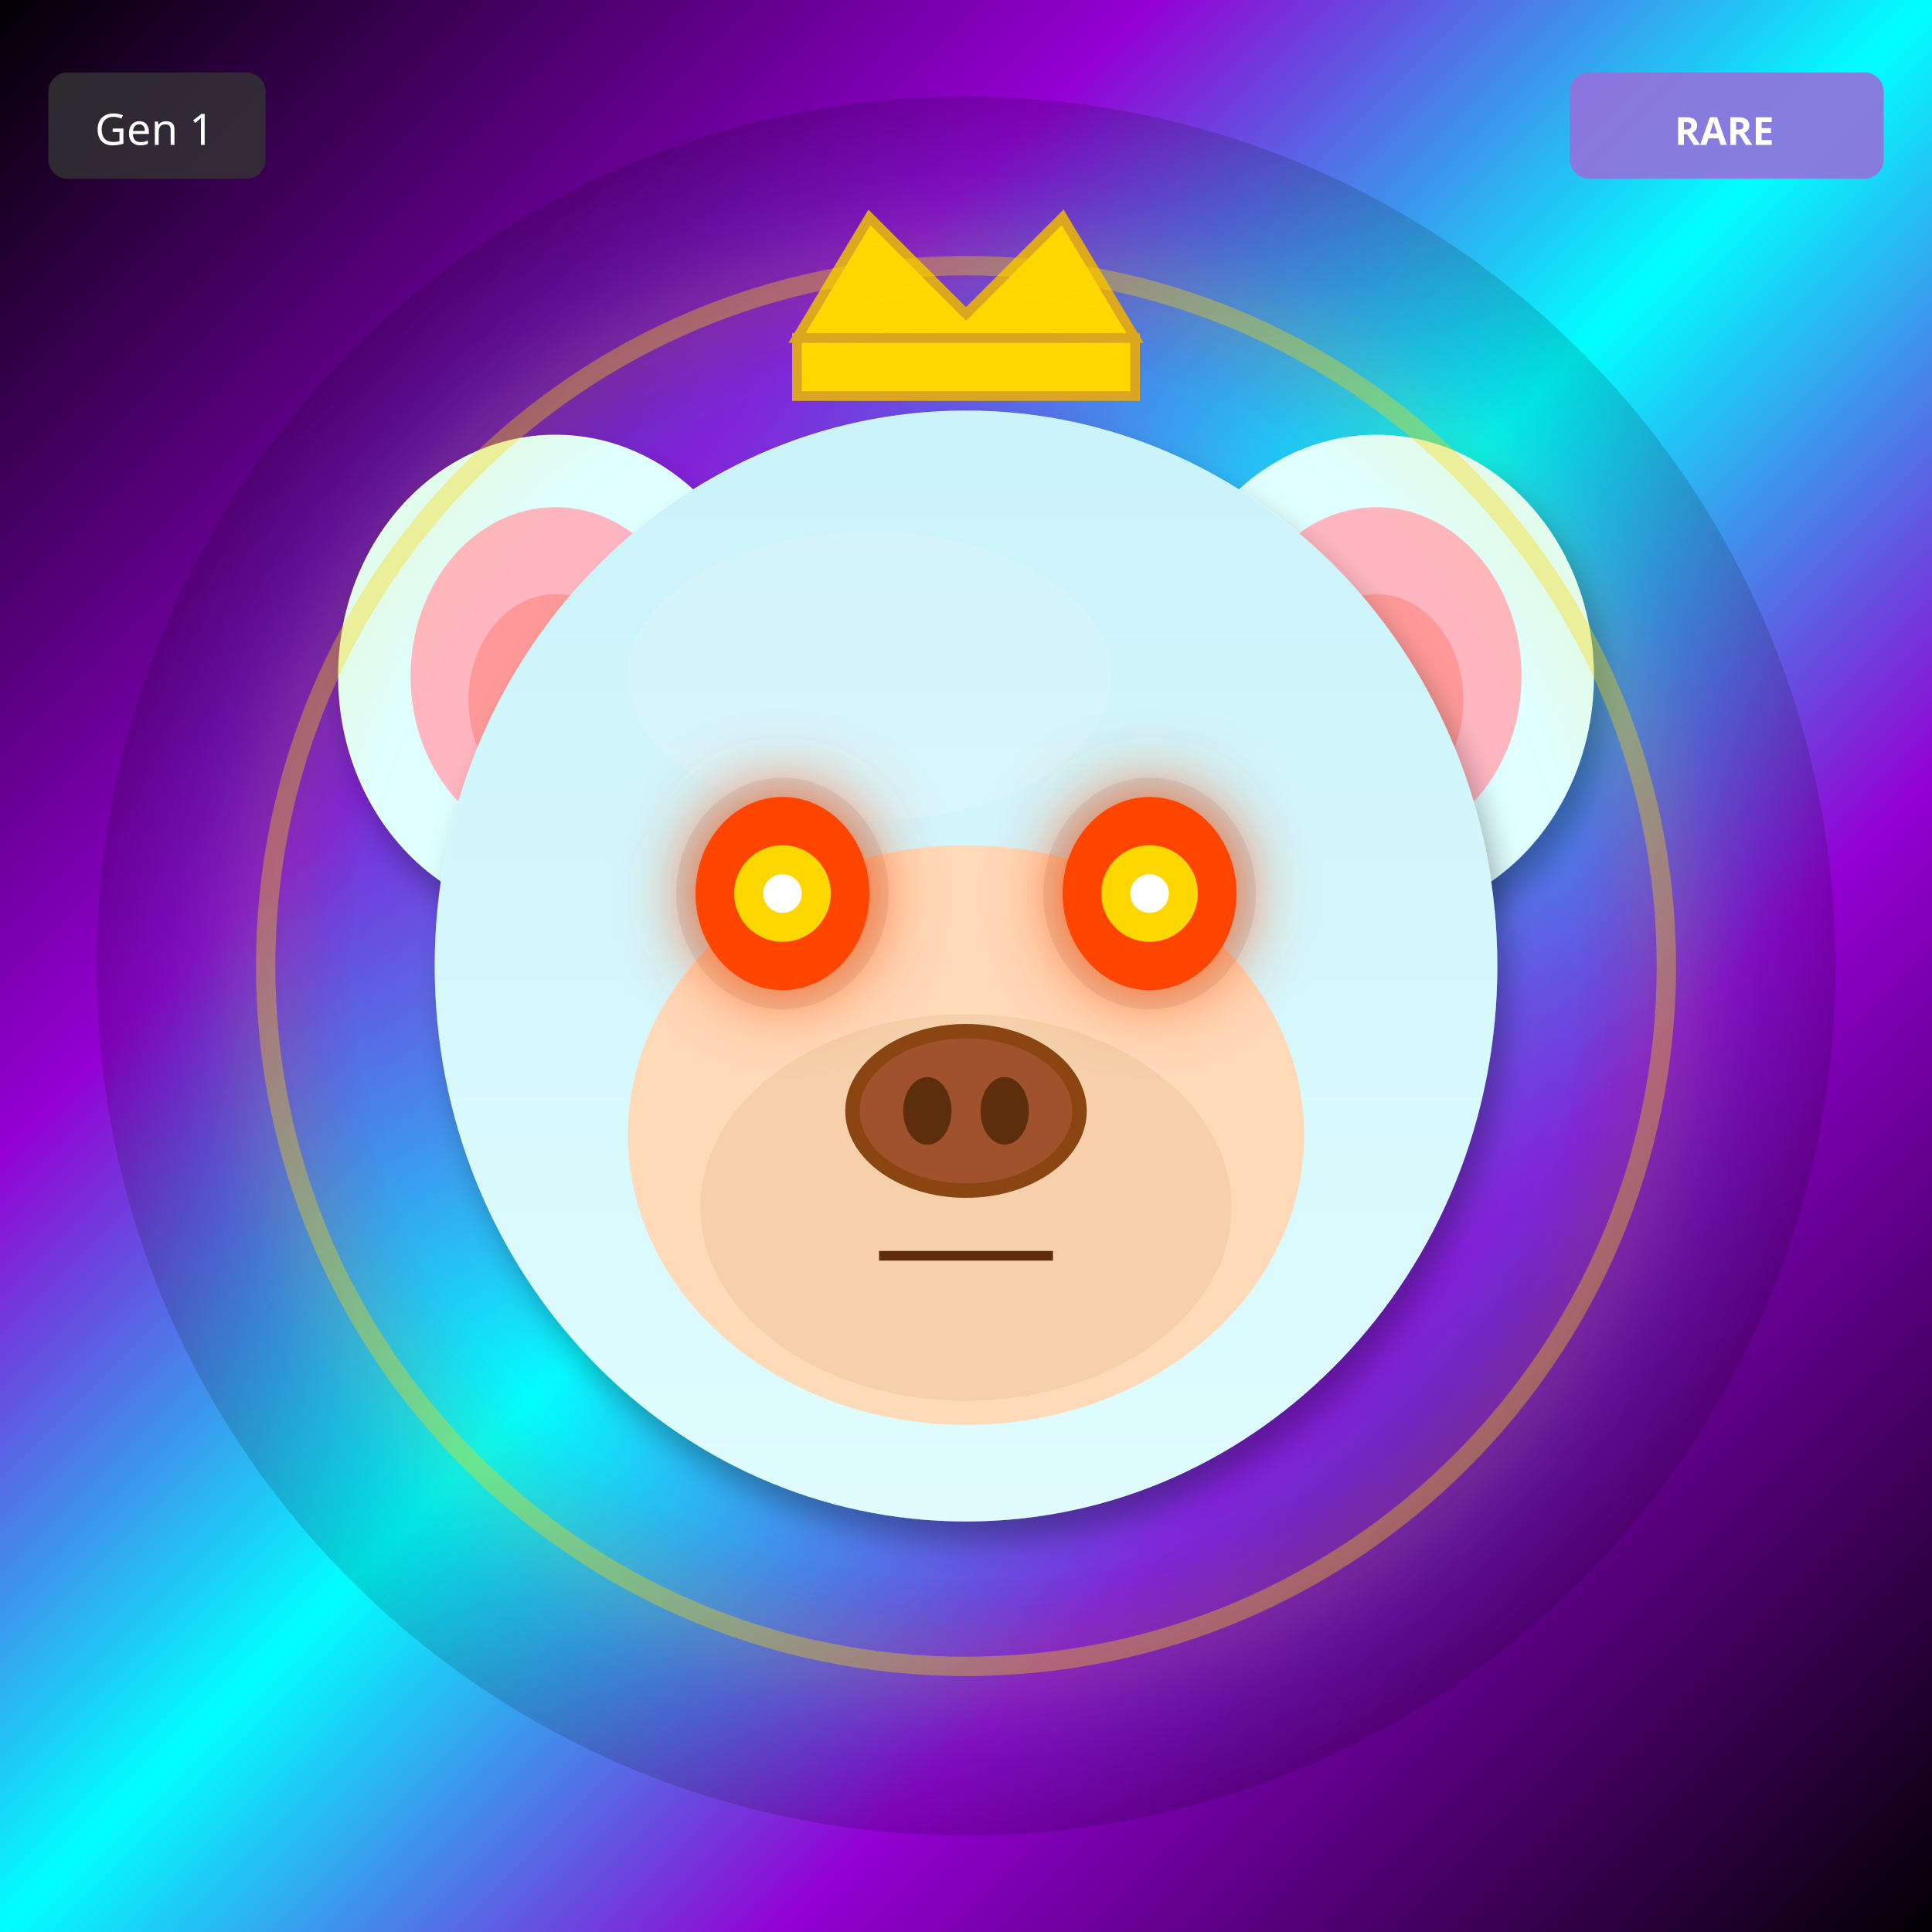
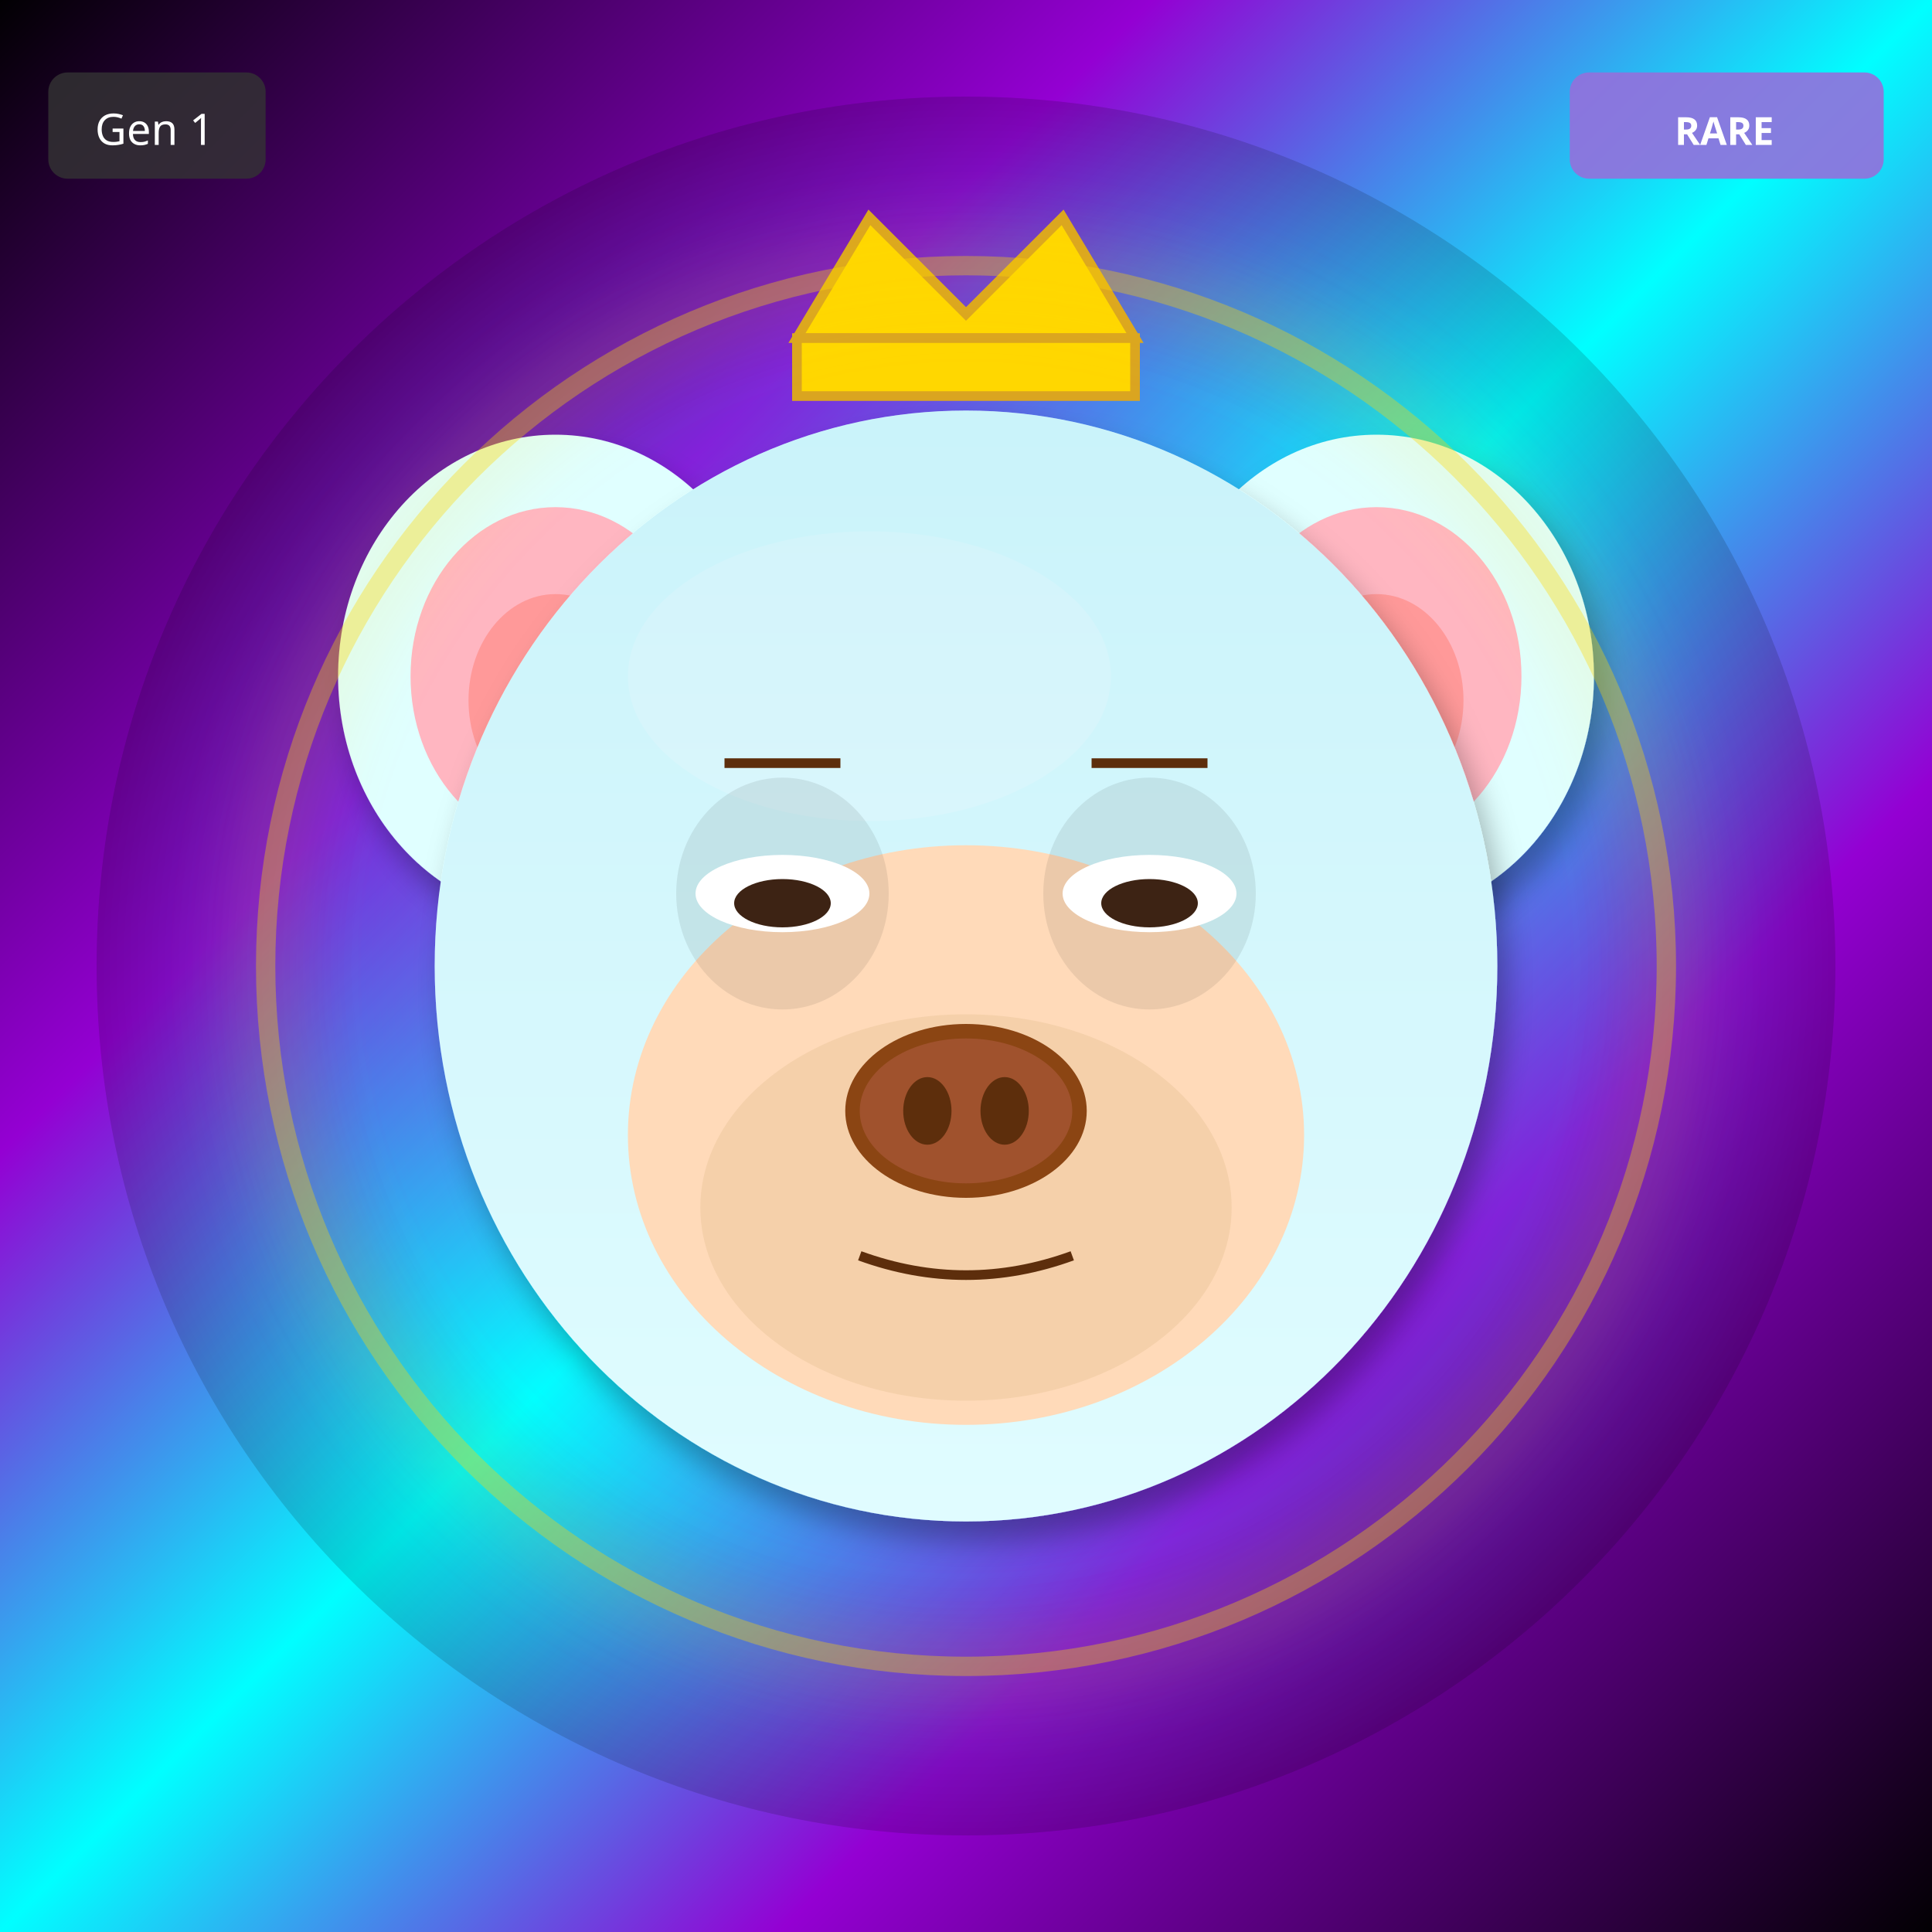
<svg xmlns="http://www.w3.org/2000/svg" width="400" height="400" viewBox="0 0 400 400">
  <defs>
    <filter id="shadow" x="-20%" y="-20%" width="140%" height="140%">
      <feDropShadow dx="2" dy="4" stdDeviation="3" flood-opacity="0.3" />
    </filter>
    <filter id="glow" x="-50%" y="-50%" width="200%" height="200%">
      <feGaussianBlur stdDeviation="8" result="blur" />
      <feMerge>
        <feMergeNode in="blur" />
        <feMergeNode in="SourceGraphic" />
      </feMerge>
    </filter>
    <linearGradient id="rainbow-body" x1="0%" y1="0%" x2="100%" y2="100%">
      <stop offset="0%" stop-color="#FF6B6B" />
      <stop offset="25%" stop-color="#FFE66D" />
      <stop offset="50%" stop-color="#4ECDC4" />
      <stop offset="75%" stop-color="#45B7D1" />
      <stop offset="100%" stop-color="#DDA0DD" />
    </linearGradient>
    <radialGradient id="galaxy-body" cx="30%" cy="30%">
      <stop offset="0%" stop-color="#E6E6FA" />
      <stop offset="50%" stop-color="#9370DB" />
      <stop offset="100%" stop-color="#1A0033" />
    </radialGradient>
    <linearGradient id="holo-body" x1="0%" y1="0%" x2="100%" y2="100%">
      <stop offset="0%" stop-color="#FF00FF" />
      <stop offset="50%" stop-color="#00FFFF" />
      <stop offset="100%" stop-color="#FFFF00" />
    </linearGradient>
    <linearGradient id="sky-gradient" x1="0%" y1="0%" x2="0%" y2="100%">
      <stop offset="0%" stop-color="#87CEEB" />
      <stop offset="100%" stop-color="#E0F4FF" />
    </linearGradient>
    <linearGradient id="grass-gradient" x1="0%" y1="0%" x2="0%" y2="100%">
      <stop offset="0%" stop-color="#90EE90" />
      <stop offset="100%" stop-color="#228B22" />
    </linearGradient>
    <linearGradient id="sunset-gradient" x1="0%" y1="0%" x2="0%" y2="100%">
      <stop offset="0%" stop-color="#FF6B6B" />
      <stop offset="50%" stop-color="#FFE66D" />
      <stop offset="100%" stop-color="#4ECDC4" />
    </linearGradient>
    <linearGradient id="aurora-gradient" x1="0%" y1="0%" x2="100%" y2="100%">
      <stop offset="0%" stop-color="#0D1B2A" />
      <stop offset="30%" stop-color="#00FF7F" />
      <stop offset="70%" stop-color="#FF00FF" />
      <stop offset="100%" stop-color="#0D1B2A" />
    </linearGradient>
    <radialGradient id="multiverse-gradient" cx="50%" cy="50%">
      <stop offset="0%" stop-color="#FFD700" />
      <stop offset="40%" stop-color="#FF00FF" />
      <stop offset="70%" stop-color="#00FFFF" />
      <stop offset="100%" stop-color="#000" />
    </radialGradient>
    <linearGradient id="rift-gradient" x1="0%" y1="0%" x2="100%" y2="100%">
      <stop offset="0%" stop-color="#000" />
      <stop offset="30%" stop-color="#9400D3" />
      <stop offset="50%" stop-color="#00FFFF" />
      <stop offset="70%" stop-color="#9400D3" />
      <stop offset="100%" stop-color="#000" />
    </linearGradient>
    <linearGradient id="heaven-gradient" x1="0%" y1="0%" x2="0%" y2="100%">
      <stop offset="0%" stop-color="#FFF" />
      <stop offset="50%" stop-color="#FFD700" stop-opacity="0.3" />
      <stop offset="100%" stop-color="#F0F8FF" />
    </linearGradient>
    <clipPath id="head-clip">
      <ellipse cx="200" cy="200" rx="110" ry="115" />
    </clipPath>
  </defs>
  <rect width="400" height="400" fill="url(#rift-gradient)" />
  <circle cx="200" cy="200" r="180" fill="url(#multiverse-gradient)" opacity="0.15" />
  <ellipse cx="115" cy="140" rx="45" ry="50" fill="#E0FFFF" filter="url(#shadow)" />
  <ellipse cx="115" cy="140" rx="30" ry="35" fill="#FFB6C1" />
  <ellipse cx="115" cy="145" rx="18" ry="22" fill="#FF9999" />
  <ellipse cx="285" cy="140" rx="45" ry="50" fill="#E0FFFF" filter="url(#shadow)" />
  <ellipse cx="285" cy="140" rx="30" ry="35" fill="#FFB6C1" />
  <ellipse cx="285" cy="145" rx="18" ry="22" fill="#FF9999" />
  <ellipse cx="200" cy="200" rx="110" ry="115" fill="#E0FFFF" filter="url(#shadow)" />
  <ellipse cx="180" cy="140" rx="50" ry="30" fill="#FFFFFF" opacity="0.3" />
  <g clip-path="url(#head-clip)">
    <ellipse cx="200" cy="200" rx="110" ry="115" fill="url(#sky-gradient)" opacity="0.25" />
  </g>
  <ellipse cx="200" cy="235" rx="70" ry="60" fill="#FFDAB9" />
  <ellipse cx="200" cy="250" rx="55" ry="40" fill="#DEB887" opacity="0.3" />
  <ellipse cx="162" cy="185" rx="22" ry="24" fill="#000" opacity="0.08" />
  <ellipse cx="238" cy="185" rx="22" ry="24" fill="#000" opacity="0.08" />
-   <ellipse cx="162" cy="185" rx="18" ry="20" fill="#FF4500" filter="url(#glow)" />
-   <circle cx="162" cy="185" r="10" fill="#FFD700" />
-   <circle cx="162" cy="185" r="4" fill="#FFF" />
-   <ellipse cx="238" cy="185" rx="18" ry="20" fill="#FF4500" filter="url(#glow)" />
-   <circle cx="238" cy="185" r="10" fill="#FFD700" />
-   <circle cx="238" cy="185" r="4" fill="#FFF" />
+   <ellipse cx="162" cy="185" rx="18" ry="8" fill="white" />
+   <ellipse cx="162" cy="187" rx="10" ry="5" fill="#3D2314" />
+   <ellipse cx="238" cy="185" rx="18" ry="8" fill="white" />
+   <ellipse cx="238" cy="187" rx="10" ry="5" fill="#3D2314" />
  <g>
    <ellipse cx="200" cy="230" rx="25" ry="18" fill="#8B4513" />
    <ellipse cx="200" cy="230" rx="22" ry="15" fill="#A0522D" />
    <ellipse cx="192" cy="230" rx="5" ry="7" fill="#5D2E0C" />
    <ellipse cx="208" cy="230" rx="5" ry="7" fill="#5D2E0C" />
  </g>
-   <line x1="182" y1="260" x2="218" y2="260" stroke="#5D2E0C" stroke-width="2" />
+   <path d="M178 260 Q200 268 222 260" stroke="#5D2E0C" stroke-width="2" fill="none" />
+   <line x1="150" y1="158" x2="174" y2="158" stroke="#5D2E0C" stroke-width="2" />
+   <line x1="226" y1="158" x2="250" y2="158" stroke="#5D2E0C" stroke-width="2" />
  <polygon points="165,70 180,45 200,65 220,45 235,70" fill="#FFD700" stroke="#DAA520" stroke-width="2" />
  <rect x="165" y="70" width="70" height="12" fill="#FFD700" stroke="#DAA520" stroke-width="2" />
  <circle cx="200" cy="200" r="145" fill="none" stroke="#FFD700" stroke-width="4" opacity="0.4" filter="url(#glow)" />
  <g transform="translate(325, 15)">
    <rect width="65" height="22" rx="4" fill="#9370DB" opacity="0.9" />
    <text x="32" y="15" font-size="8" fill="#FFF" text-anchor="middle" font-family="sans-serif" font-weight="bold">RARE</text>
  </g>
  <g transform="translate(10, 15)">
    <rect width="45" height="22" rx="4" fill="#333" opacity="0.8" />
    <text x="22" y="15" font-size="9" fill="#FFF" text-anchor="middle" font-family="sans-serif">Gen 1</text>
  </g>
</svg>
